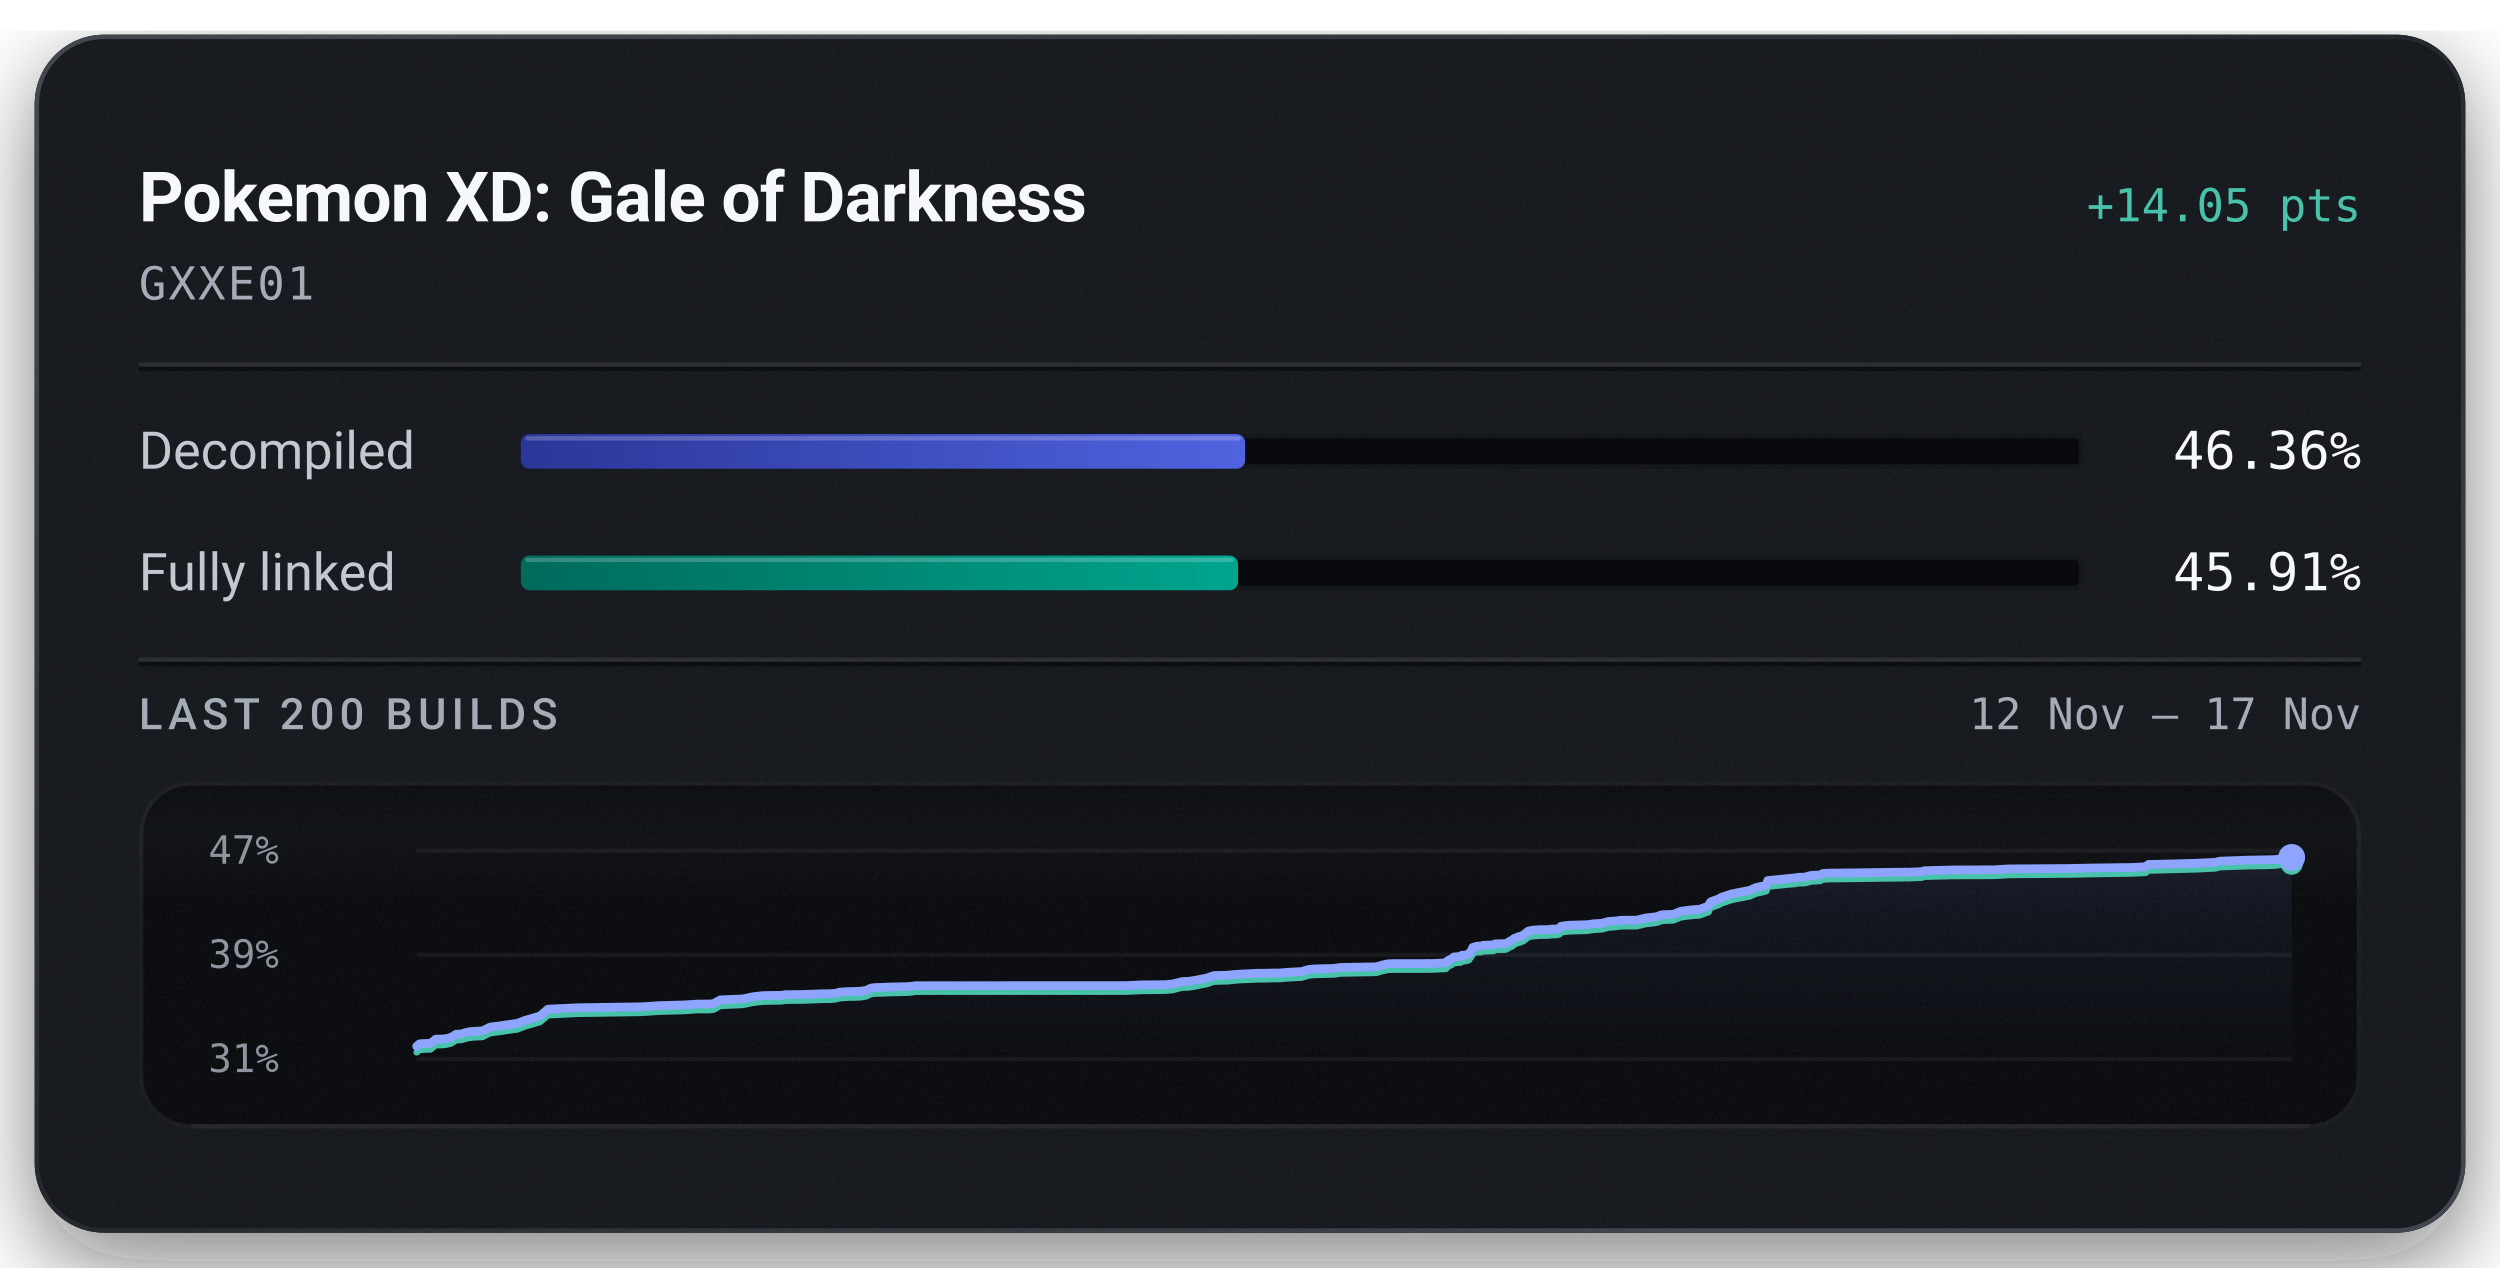
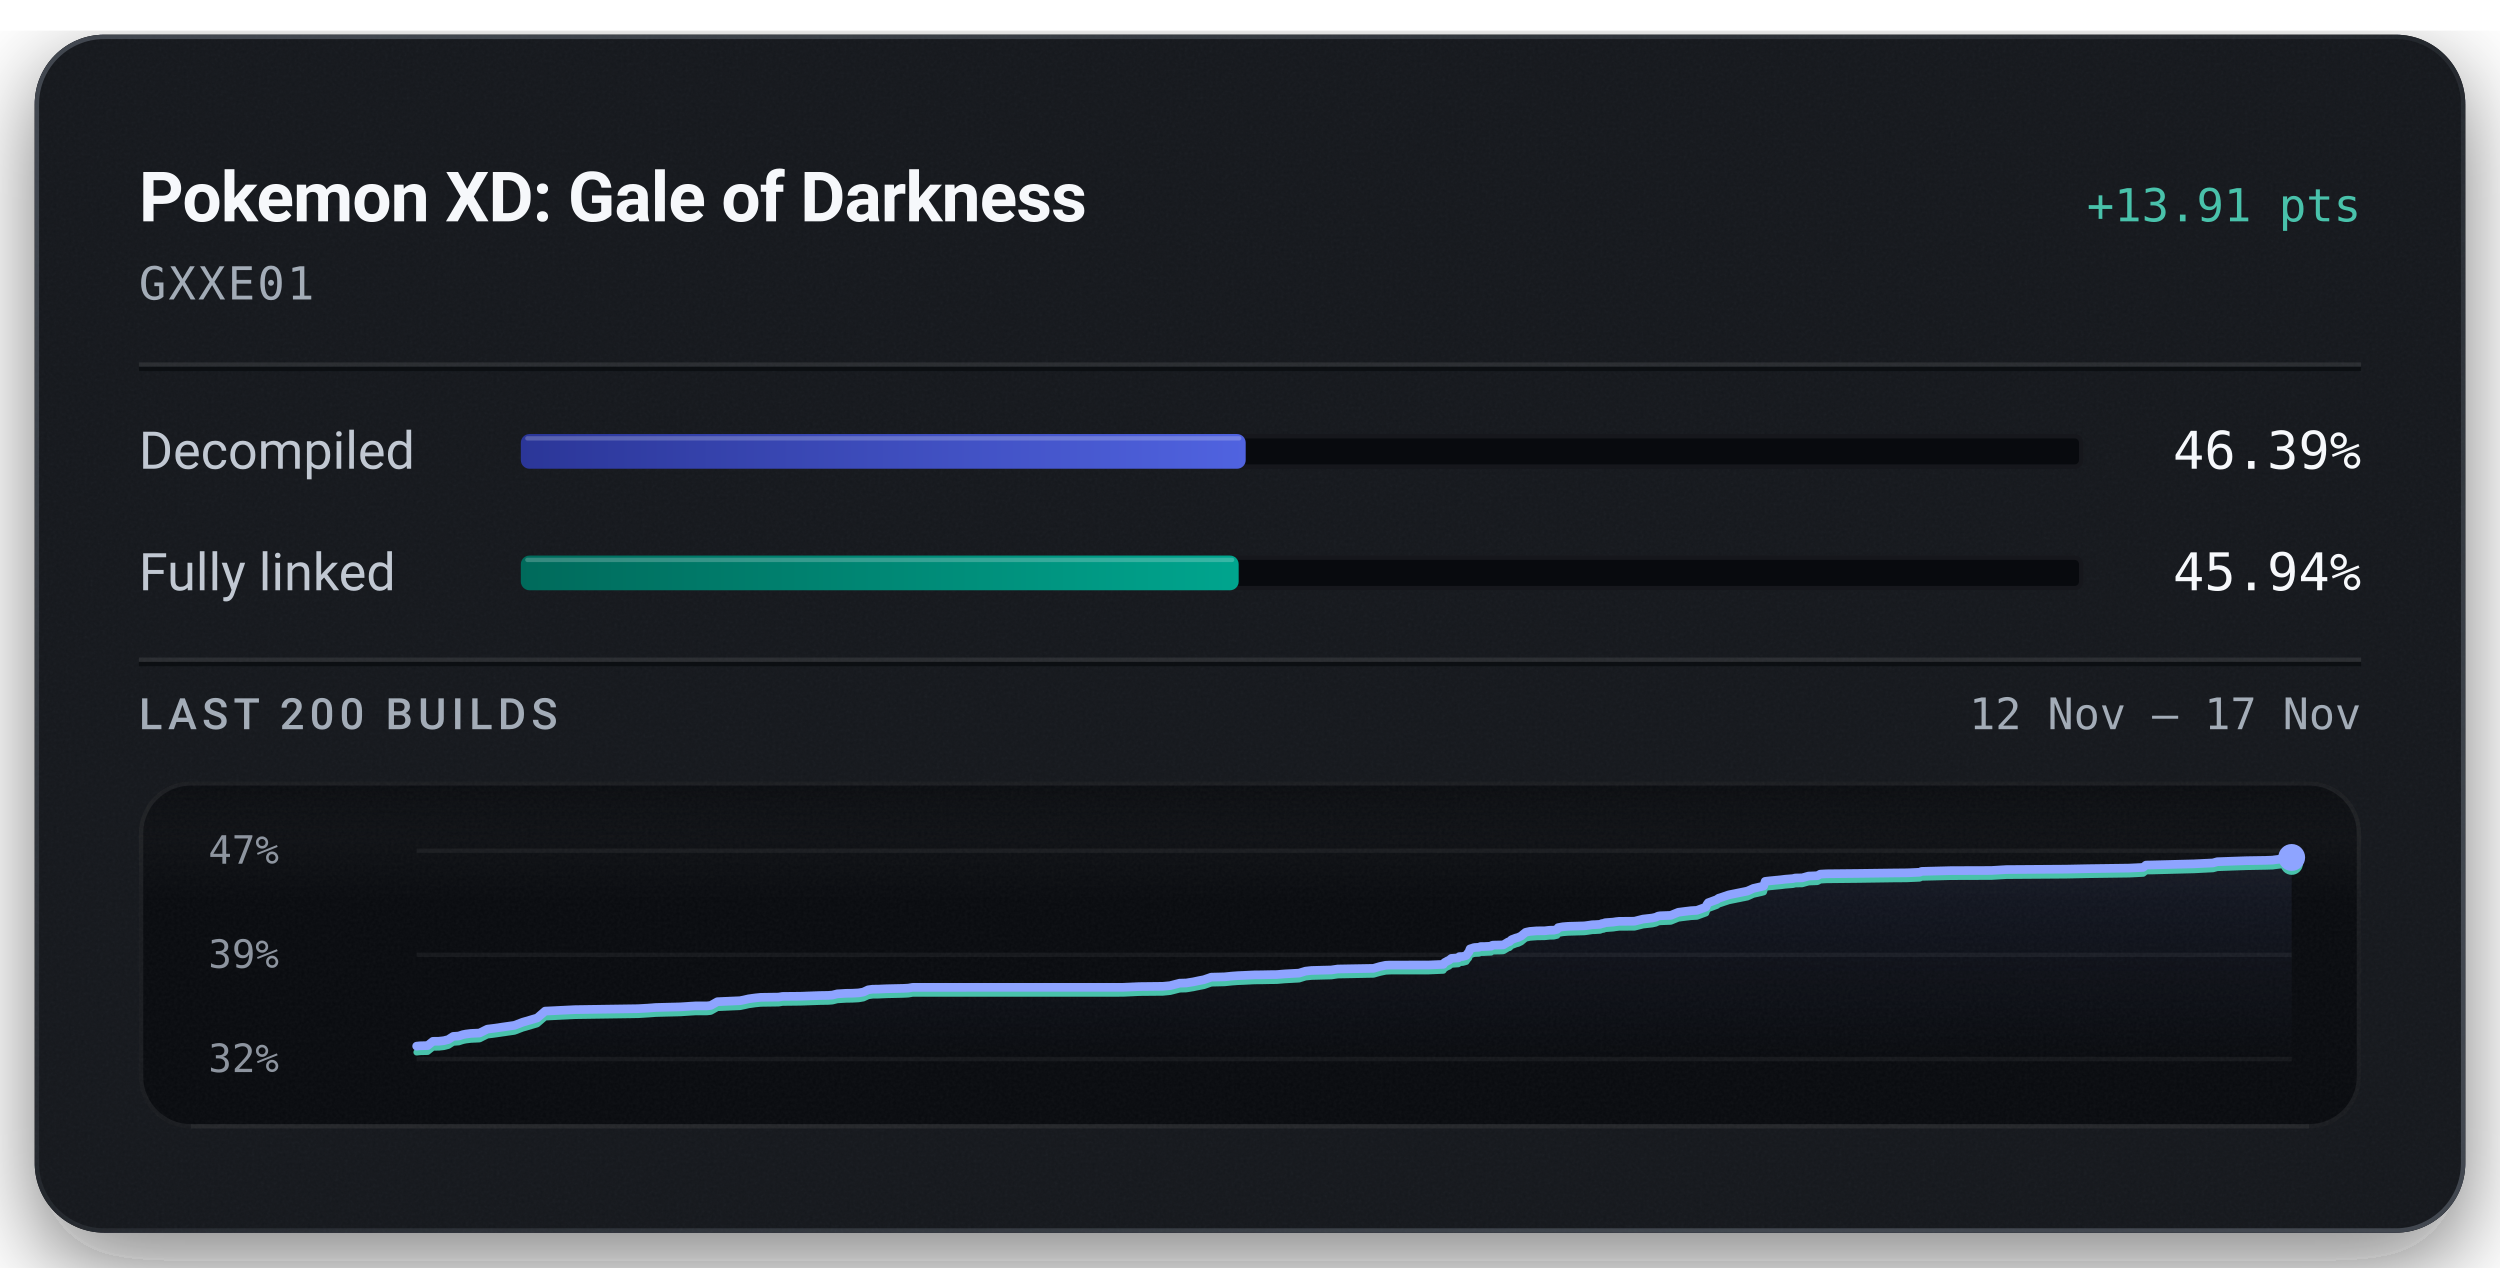
<svg xmlns="http://www.w3.org/2000/svg" width="576" height="292" viewBox="0 0 576 292" role="img" aria-labelledby="title description">
  <defs>
    <linearGradient id="badge-rim" x1="1" y1="1" x2="0" y2="0">
      <stop offset="0.15" stop-color="#6b747f" stop-opacity="0.5" />
      <stop offset="0.51" stop-color="#6b747f" stop-opacity="0.15" />
      <stop offset="0.93" stop-color="#6b747f" stop-opacity="0.5" />
    </linearGradient>
    <linearGradient id="badge-progress" x1="0" y1="0" x2="1" y2="0">
      <stop offset="0" stop-color="#2b3698" />
      <stop offset="1" stop-color="#5063e0" />
    </linearGradient>
    <linearGradient id="badge-linked" x1="0" y1="0" x2="1" y2="0">
      <stop offset="0" stop-color="#006a5b" />
      <stop offset="1" stop-color="#00a58e" />
    </linearGradient>
    <filter id="badge-grain" x="0" y="0" width="100%" height="100%">
      <feTurbulence type="fractalNoise" baseFrequency="1.4" numOctaves="2" stitchTiles="stitch" />
      <feColorMatrix type="saturate" values="0" />
    </filter>
    <filter id="badge-shadow" x="-15%" y="-15%" width="130%" height="150%">
      <feDropShadow dx="0" dy="7" stdDeviation="11" flood-color="#080a0e" flood-opacity="0.55" />
    </filter>
    <clipPath id="badge-card-clip">
      <rect x="8" y="8" width="560" height="276" rx="16" />
    </clipPath>
    <linearGradient id="badge-area" x1="0" y1="0" x2="0" y2="1">
      <stop offset="0" stop-color="#8ea4ff" stop-opacity="0.085" />
      <stop offset="1" stop-color="#8ea4ff" stop-opacity="0" />
    </linearGradient>
    <linearGradient id="badge-well-frost" x1="0" y1="0" x2="0" y2="1">
      <stop offset="0" stop-color="#f6f8fb" stop-opacity="0.045" />
      <stop offset="1" stop-color="#f6f8fb" stop-opacity="0" />
    </linearGradient>
    <linearGradient id="badge-well-shade" x1="0" y1="0" x2="0" y2="1">
      <stop offset="0" stop-color="#080a0e" stop-opacity="0.9" />
      <stop offset="1" stop-color="#080a0e" stop-opacity="0" />
    </linearGradient>
    <clipPath id="badge-well-clip">
      <rect x="32" y="180" width="512" height="80" rx="12" />
    </clipPath>
  </defs>
  <rect x="8" y="8" width="560" height="276" rx="16" fill="#14171c" filter="url(#badge-shadow)" />
  <g clip-path="url(#badge-card-clip)">
    <rect x="8" y="8" width="560" height="276" rx="16" fill="#14171c" />
    <rect x="8" y="8" width="560" height="276" filter="url(#badge-grain)" opacity="0.05" />
  </g>
  <rect x="8.5" y="8.5" width="559" height="275" rx="15.5" fill="none" stroke="url(#badge-rim)" stroke-width="1" />
  <text x="32" y="51" fill="#f6f8fb" font-family="system-ui, -apple-system, 'Segoe UI', Roboto, sans-serif" font-size="16" font-weight="600" text-anchor="start" letter-spacing="-0.2">Pokemon XD: Gale of Darkness</text>
-   <text x="544" y="51" fill="#49c2ab" font-family="ui-monospace, 'SF Mono', 'Cascadia Mono', Menlo, Consolas, monospace" font-size="10.5" font-weight="500" text-anchor="end">+14.05 pts</text>
+   <text x="544" y="51" fill="#49c2ab" font-family="ui-monospace, 'SF Mono', 'Cascadia Mono', Menlo, Consolas, monospace" font-size="10.5" font-weight="500" text-anchor="end">+13.91 pts</text>
  <text x="32" y="69" fill="#a3acb7" font-family="ui-monospace, 'SF Mono', 'Cascadia Mono', Menlo, Consolas, monospace" font-size="10.5" font-weight="400" text-anchor="start" letter-spacing="0.5">GXXE01</text>
  <line x1="32" y1="84" x2="544" y2="84" stroke="#f6f8fb" stroke-opacity="0.09" stroke-width="1" />
  <line x1="32" y1="85" x2="544" y2="85" stroke="#080a0e" stroke-opacity="0.7" stroke-width="1" />
  <text x="32" y="108" fill="#c1c8d2" font-family="system-ui, -apple-system, 'Segoe UI', Roboto, sans-serif" font-size="12" font-weight="400" text-anchor="start">Decompiled</text>
  <rect x="120" y="100" width="360" height="8" rx="2" fill="#080a0e" />
  <rect x="120.5" y="100.5" width="359" height="7" rx="1.5" fill="none" stroke="#f6f8fb" stroke-opacity="0.06" stroke-width="1" />
-   <rect x="120" y="100" width="166.88" height="8" rx="2" fill="url(#badge-progress)" />
-   <rect x="121" y="100.5" width="164.88" height="1" rx="0.5" fill="#f6f8fb" fill-opacity="0.22" />
-   <text x="544" y="108" fill="#f6f8fb" font-family="ui-monospace, 'SF Mono', 'Cascadia Mono', Menlo, Consolas, monospace" font-size="12" font-weight="500" text-anchor="end">46.36%</text>
+   <rect x="120" y="100" width="167.01" height="8" rx="2" fill="url(#badge-progress)" />
+   <rect x="121" y="100.5" width="165.01" height="1" rx="0.5" fill="#f6f8fb" fill-opacity="0.22" />
+   <text x="544" y="108" fill="#f6f8fb" font-family="ui-monospace, 'SF Mono', 'Cascadia Mono', Menlo, Consolas, monospace" font-size="12" font-weight="500" text-anchor="end">46.39%</text>
  <text x="32" y="136" fill="#c1c8d2" font-family="system-ui, -apple-system, 'Segoe UI', Roboto, sans-serif" font-size="12" font-weight="400" text-anchor="start">Fully linked</text>
  <rect x="120" y="128" width="360" height="8" rx="2" fill="#080a0e" />
  <rect x="120.5" y="128.5" width="359" height="7" rx="1.5" fill="none" stroke="#f6f8fb" stroke-opacity="0.06" stroke-width="1" />
-   <rect x="120" y="128" width="165.26" height="8" rx="2" fill="url(#badge-linked)" />
-   <rect x="121" y="128.5" width="163.26" height="1" rx="0.5" fill="#f6f8fb" fill-opacity="0.22" />
-   <text x="544" y="136" fill="#f6f8fb" font-family="ui-monospace, 'SF Mono', 'Cascadia Mono', Menlo, Consolas, monospace" font-size="12" font-weight="500" text-anchor="end">45.91%</text>
+   <rect x="120" y="128" width="165.39" height="8" rx="2" fill="url(#badge-linked)" />
+   <rect x="121" y="128.5" width="163.39" height="1" rx="0.5" fill="#f6f8fb" fill-opacity="0.22" />
+   <text x="544" y="136" fill="#f6f8fb" font-family="ui-monospace, 'SF Mono', 'Cascadia Mono', Menlo, Consolas, monospace" font-size="12" font-weight="500" text-anchor="end">45.94%</text>
  <line x1="32" y1="152" x2="544" y2="152" stroke="#f6f8fb" stroke-opacity="0.09" stroke-width="1" />
  <line x1="32" y1="153" x2="544" y2="153" stroke="#080a0e" stroke-opacity="0.7" stroke-width="1" />
  <text x="32" y="168" fill="#a3acb7" font-family="system-ui, -apple-system, 'Segoe UI', Roboto, sans-serif" font-size="10" font-weight="500" text-anchor="start" letter-spacing="1.2">LAST 200 BUILDS</text>
  <text x="544" y="168" fill="#a3acb7" font-family="ui-monospace, 'SF Mono', 'Cascadia Mono', Menlo, Consolas, monospace" font-size="10" font-weight="400" text-anchor="end">12 Nov – 17 Nov</text>
  <g clip-path="url(#badge-well-clip)">
    <rect x="32" y="180" width="512" height="80" rx="12" fill="#080a0e" />
    <rect x="32" y="180" width="512" height="28" fill="url(#badge-well-frost)" />
    <rect x="32" y="180" width="512" height="14" fill="url(#badge-well-shade)" />
    <rect x="32" y="180" width="512" height="80" filter="url(#badge-grain)" opacity="0.05" />
  </g>
  <rect x="32.5" y="180.5" width="511" height="79" rx="11.5" fill="none" stroke="#f6f8fb" stroke-opacity="0.07" stroke-width="1" />
  <line x1="44" y1="259.5" x2="532" y2="259.5" stroke="#f6f8fb" stroke-opacity="0.05" stroke-width="1" />
  <text x="48" y="199" fill="#a3acb7" font-family="ui-monospace, 'SF Mono', 'Cascadia Mono', Menlo, Consolas, monospace" font-size="9" font-weight="400" text-anchor="start" fill-opacity="0.85">47%</text>
  <text x="48" y="223" fill="#a3acb7" font-family="ui-monospace, 'SF Mono', 'Cascadia Mono', Menlo, Consolas, monospace" font-size="9" font-weight="400" text-anchor="start" fill-opacity="0.85">39%</text>
-   <text x="48" y="247" fill="#a3acb7" font-family="ui-monospace, 'SF Mono', 'Cascadia Mono', Menlo, Consolas, monospace" font-size="9" font-weight="400" text-anchor="start" fill-opacity="0.85">31%</text>
+   <text x="48" y="247" fill="#a3acb7" font-family="ui-monospace, 'SF Mono', 'Cascadia Mono', Menlo, Consolas, monospace" font-size="9" font-weight="400" text-anchor="start" fill-opacity="0.85">32%</text>
  <line x1="96" y1="196.00" x2="528" y2="196.00" stroke="#f6f8fb" stroke-opacity="0.055" stroke-width="1" />
  <line x1="96" y1="220.00" x2="528" y2="220.00" stroke="#f6f8fb" stroke-opacity="0.055" stroke-width="1" />
  <line x1="96" y1="244.00" x2="528" y2="244.00" stroke="#f6f8fb" stroke-opacity="0.055" stroke-width="1" />
-   <path d="M96.00,241.06 L96.66,240.51 L97.42,240.43 L99.19,240.38 L100.41,239.42 L101.78,239.39 L102.94,239.27 L103.96,239.00 L105.07,238.29 L106.35,238.20 L107.31,237.89 L108.04,237.74 L109.16,237.61 L111.14,237.52 L112.95,236.63 L114.34,236.46 L119.18,235.77 L121.08,235.06 L124.43,234.08 L126.25,232.51 L133.14,232.18 L147.65,231.96 L149.95,231.83 L151.72,231.70 L157.45,231.54 L160.01,231.38 L160.86,231.32 L163.47,231.32 L164.40,231.23 L165.94,230.37 L171.15,230.14 L172.09,229.95 L173.13,229.71 L174.72,229.49 L175.92,229.38 L177.77,229.34 L180.01,229.32 L180.93,229.16 L181.80,229.16 L185.05,229.12 L189.49,228.96 L191.42,228.93 L192.39,228.86 L193.55,228.57 L195.54,228.45 L196.98,228.43 L198.45,228.35 L199.56,228.17 L200.67,227.65 L201.69,227.51 L202.89,227.50 L204.83,227.41 L208.80,227.32 L209.91,227.26 L210.88,227.10 L259.36,227.08 L263.11,226.91 L268.53,226.86 L270.21,226.69 L272.41,226.14 L273.91,226.09 L275.55,225.83 L276.97,225.54 L278.01,225.34 L279.69,224.77 L281.34,224.72 L282.80,224.69 L284.23,224.53 L285.77,224.42 L287.25,224.36 L289.73,224.24 L291.29,224.23 L293.05,224.19 L294.79,224.17 L296.70,224.01 L298.21,223.93 L299.90,223.84 L301.41,223.38 L302.76,223.24 L304.25,223.20 L305.72,223.16 L307.33,223.12 L308.84,222.90 L317.06,222.75 L318.55,222.33 L319.86,222.05 L320.98,222.00 L329.67,221.99 L333.14,221.84 L333.45,221.41 L333.80,221.23 L334.14,221.03 L334.43,220.94 L335.00,220.47 L336.60,220.36 L336.84,220.07 L337.59,220.05 L338.43,219.82 L338.76,219.32 L339.02,219.06 L339.30,218.30 L339.81,218.15 L340.13,218.04 L340.43,217.99 L341.36,217.95 L341.72,217.78 L342.49,217.78 L342.83,217.75 L344.15,217.70 L344.31,217.53 L344.58,217.45 L346.42,217.42 L346.98,217.38 L348.13,216.70 L348.39,216.66 L348.86,216.20 L349.57,215.95 L349.82,215.83 L350.41,215.69 L351.09,215.36 L351.59,214.94 L352.13,214.52 L353.07,214.31 L354.68,214.19 L356.53,214.17 L357.61,214.05 L358.57,214.04 L359.34,213.86 L359.60,213.44 L360.64,213.26 L361.83,213.16 L365.59,213.05 L366.31,212.96 L367.45,212.80 L368.07,212.78 L369.24,212.71 L369.72,212.50 L370.04,212.49 L370.42,212.32 L372.31,212.19 L372.93,212.09 L373.62,212.02 L377.19,211.99 L379.12,211.50 L381.28,211.26 L382.08,211.08 L382.61,210.83 L382.98,210.76 L383.18,210.74 L385.53,210.66 L387.27,209.95 L388.33,209.81 L390.23,209.58 L391.55,209.51 L393.65,208.75 L393.88,208.15 L394.16,207.77 L396.16,207.03 L396.54,206.75 L397.03,206.59 L398.93,205.96 L403.17,205.12 L404.55,204.50 L406.44,204.07 L406.95,203.94 L407.27,202.89 L408.30,202.78 L410.78,202.54 L411.91,202.40 L413.67,202.26 L414.22,202.12 L415.80,202.09 L417.25,201.69 L417.66,201.66 L419.32,201.59 L419.97,201.24 L421.40,201.16 L428.85,201.08 L436.89,200.96 L439.86,200.94 L440.45,200.92 L442.85,200.82 L443.29,200.61 L450.07,200.43 L459.39,200.40 L462.82,200.19 L476.63,200.10 L481.79,199.99 L491.13,199.86 L494.35,199.70 L495.01,199.16 L496.54,199.14 L506.04,198.89 L510.44,198.68 L511.42,198.41 L518.21,198.16 L522.55,198.09 L524.20,198.04 L524.48,197.99 L528.00,197.55 L528.00,244.00 L96.00,244.00 Z" fill="url(#badge-area)" />
-   <path d="M96.00,242.45 L96.66,241.91 L97.42,241.83 L99.19,241.78 L100.41,240.81 L101.78,240.79 L102.94,240.66 L103.96,240.40 L105.07,239.69 L106.35,239.60 L107.31,239.29 L108.04,239.14 L109.16,239.00 L111.14,238.92 L112.95,238.03 L114.34,237.86 L119.18,237.17 L121.08,236.45 L124.43,235.48 L126.25,233.91 L133.14,233.58 L147.65,233.36 L149.95,233.22 L151.72,233.09 L157.45,232.94 L160.01,232.77 L160.86,232.72 L163.47,232.72 L164.40,232.62 L165.94,231.76 L171.15,231.53 L172.09,231.34 L173.13,231.10 L174.72,230.89 L175.92,230.77 L177.77,230.74 L180.01,230.71 L180.93,230.56 L181.80,230.55 L185.05,230.52 L189.49,230.36 L191.42,230.32 L192.39,230.26 L193.55,229.97 L195.54,229.85 L196.98,229.83 L198.45,229.75 L199.56,229.56 L200.67,229.04 L201.69,228.91 L202.89,228.90 L204.83,228.81 L208.80,228.72 L209.91,228.66 L210.88,228.49 L259.36,228.48 L263.11,228.31 L268.53,228.25 L270.21,228.09 L272.41,227.53 L273.91,227.49 L275.55,227.23 L276.97,226.93 L278.01,226.74 L279.69,226.16 L281.34,226.12 L282.80,226.09 L284.23,225.93 L285.77,225.81 L287.25,225.75 L289.73,225.64 L291.29,225.63 L293.05,225.59 L294.79,225.57 L296.70,225.41 L298.21,225.33 L299.90,225.24 L301.41,224.78 L302.76,224.63 L304.25,224.60 L305.72,224.55 L307.33,224.52 L308.84,224.30 L317.06,224.15 L318.55,223.72 L319.86,223.45 L320.98,223.40 L329.67,223.39 L333.14,223.24 L333.45,222.80 L333.80,222.62 L334.14,222.42 L334.43,222.34 L335.00,221.87 L336.60,221.76 L336.84,221.46 L337.59,221.44 L338.43,221.22 L338.76,220.72 L339.02,220.45 L339.30,219.70 L339.81,219.55 L340.13,219.43 L340.43,219.39 L341.36,219.35 L341.72,219.18 L342.49,219.17 L342.83,219.15 L344.15,219.10 L344.31,218.93 L344.58,218.85 L346.42,218.81 L346.98,218.78 L348.13,218.10 L348.39,218.06 L348.86,217.60 L349.57,217.34 L349.82,217.23 L350.41,217.08 L351.09,216.76 L351.59,216.34 L352.13,215.91 L353.07,215.71 L354.68,215.59 L356.53,215.56 L357.61,215.45 L358.57,215.43 L359.34,215.26 L359.60,214.84 L360.64,214.66 L361.83,214.56 L365.59,214.45 L366.31,214.36 L367.45,214.19 L368.07,214.17 L369.24,214.10 L369.72,213.90 L370.04,213.89 L370.42,213.72 L372.31,213.58 L372.93,213.49 L373.62,213.41 L377.19,213.39 L379.12,212.90 L381.28,212.66 L382.08,212.48 L382.61,212.23 L382.98,212.16 L383.18,212.14 L385.53,212.05 L387.27,211.35 L388.33,211.20 L390.23,210.98 L391.55,210.91 L393.65,210.15 L393.88,209.55 L394.16,209.17 L396.16,208.43 L396.54,208.14 L397.03,207.99 L398.93,207.36 L403.17,206.51 L404.55,205.89 L406.44,205.47 L406.95,205.34 L407.27,204.29 L408.30,204.17 L410.78,203.93 L411.91,203.80 L413.67,203.65 L414.22,203.51 L415.80,203.48 L417.25,203.08 L417.66,203.06 L419.32,202.99 L419.97,202.64 L421.40,202.55 L428.85,202.47 L436.89,202.36 L439.86,202.34 L440.45,202.31 L442.85,202.21 L443.29,202.00 L450.07,201.83 L459.39,201.80 L462.82,201.59 L476.63,201.49 L481.79,201.39 L491.13,201.25 L494.35,201.10 L495.01,200.56 L496.54,200.53 L506.04,200.29 L510.44,200.07 L511.42,199.80 L518.21,199.56 L522.55,199.49 L524.20,199.44 L524.48,199.39 L528.00,198.94" fill="none" stroke="#49c2ab" stroke-width="1.5" stroke-linejoin="round" stroke-linecap="round" />
-   <path d="M96.00,241.06 L96.66,240.51 L97.42,240.43 L99.19,240.38 L100.41,239.42 L101.78,239.39 L102.94,239.27 L103.96,239.00 L105.07,238.29 L106.35,238.20 L107.31,237.89 L108.04,237.74 L109.16,237.61 L111.14,237.52 L112.95,236.63 L114.34,236.46 L119.18,235.77 L121.08,235.06 L124.43,234.08 L126.25,232.51 L133.14,232.18 L147.65,231.96 L149.95,231.83 L151.72,231.70 L157.45,231.54 L160.01,231.38 L160.86,231.32 L163.47,231.32 L164.40,231.23 L165.94,230.37 L171.15,230.14 L172.09,229.95 L173.13,229.71 L174.72,229.49 L175.92,229.38 L177.77,229.34 L180.01,229.32 L180.93,229.16 L181.80,229.16 L185.05,229.12 L189.49,228.96 L191.42,228.93 L192.39,228.86 L193.55,228.57 L195.54,228.45 L196.98,228.43 L198.45,228.35 L199.56,228.17 L200.67,227.65 L201.69,227.51 L202.89,227.50 L204.83,227.41 L208.80,227.32 L209.91,227.26 L210.88,227.10 L259.36,227.08 L263.11,226.91 L268.53,226.86 L270.21,226.69 L272.41,226.14 L273.91,226.09 L275.55,225.83 L276.97,225.54 L278.01,225.34 L279.69,224.77 L281.34,224.72 L282.80,224.69 L284.23,224.53 L285.77,224.42 L287.25,224.36 L289.73,224.24 L291.29,224.23 L293.05,224.19 L294.79,224.17 L296.70,224.01 L298.21,223.93 L299.90,223.84 L301.41,223.38 L302.76,223.24 L304.25,223.20 L305.72,223.16 L307.33,223.12 L308.84,222.90 L317.06,222.75 L318.55,222.33 L319.86,222.05 L320.98,222.00 L329.67,221.99 L333.14,221.84 L333.45,221.41 L333.80,221.23 L334.14,221.03 L334.43,220.94 L335.00,220.47 L336.60,220.36 L336.84,220.07 L337.59,220.05 L338.43,219.82 L338.76,219.32 L339.02,219.06 L339.30,218.30 L339.81,218.15 L340.13,218.04 L340.43,217.99 L341.36,217.95 L341.72,217.78 L342.49,217.78 L342.83,217.75 L344.15,217.70 L344.31,217.53 L344.58,217.45 L346.42,217.42 L346.98,217.38 L348.13,216.70 L348.39,216.66 L348.86,216.20 L349.57,215.95 L349.82,215.83 L350.41,215.69 L351.09,215.36 L351.59,214.94 L352.13,214.52 L353.07,214.31 L354.68,214.19 L356.53,214.17 L357.61,214.05 L358.57,214.04 L359.34,213.86 L359.60,213.44 L360.64,213.26 L361.83,213.16 L365.59,213.05 L366.31,212.96 L367.45,212.80 L368.07,212.78 L369.24,212.71 L369.72,212.50 L370.04,212.49 L370.42,212.32 L372.31,212.19 L372.93,212.09 L373.62,212.02 L377.19,211.99 L379.12,211.50 L381.28,211.26 L382.08,211.08 L382.61,210.83 L382.98,210.76 L383.18,210.74 L385.53,210.66 L387.27,209.95 L388.33,209.81 L390.23,209.58 L391.55,209.51 L393.65,208.75 L393.88,208.15 L394.16,207.77 L396.16,207.03 L396.54,206.75 L397.03,206.59 L398.93,205.96 L403.17,205.12 L404.55,204.50 L406.44,204.07 L406.95,203.94 L407.27,202.89 L408.30,202.78 L410.78,202.54 L411.91,202.40 L413.67,202.26 L414.22,202.12 L415.80,202.09 L417.25,201.69 L417.66,201.66 L419.32,201.59 L419.97,201.24 L421.40,201.16 L428.85,201.08 L436.89,200.96 L439.86,200.94 L440.45,200.92 L442.85,200.82 L443.29,200.61 L450.07,200.43 L459.39,200.40 L462.82,200.19 L476.63,200.10 L481.79,199.99 L491.13,199.86 L494.35,199.70 L495.01,199.16 L496.54,199.14 L506.04,198.89 L510.44,198.68 L511.42,198.41 L518.21,198.16 L522.55,198.09 L524.20,198.04 L524.48,197.99 L528.00,197.55" fill="none" stroke="#8ea4ff" stroke-width="2" stroke-linejoin="round" stroke-linecap="round" />
-   <circle cx="528.00" cy="198.94" r="2.6" fill="#49c2ab" />
-   <circle cx="528.00" cy="197.55" r="3.1" fill="#8ea4ff" />
+   <path d="M96.00,241.03 L96.76,240.95 L98.53,240.90 L99.75,239.92 L101.12,239.90 L102.28,239.77 L103.30,239.51 L104.41,238.79 L105.69,238.70 L106.65,238.38 L107.38,238.24 L108.50,238.10 L110.48,238.01 L112.29,237.11 L113.69,236.94 L118.53,236.24 L120.43,235.52 L123.78,234.54 L125.60,232.96 L132.48,232.62 L147.01,232.40 L149.31,232.27 L151.07,232.13 L156.81,231.98 L159.37,231.81 L160.22,231.76 L162.83,231.76 L163.76,231.66 L165.30,230.79 L170.51,230.56 L171.45,230.37 L172.49,230.13 L174.08,229.91 L175.28,229.79 L177.13,229.76 L179.37,229.73 L180.29,229.58 L181.16,229.57 L184.41,229.54 L188.85,229.37 L190.79,229.34 L191.75,229.27 L192.92,228.98 L194.90,228.86 L196.35,228.84 L197.82,228.76 L198.93,228.57 L200.03,228.05 L201.06,227.91 L202.25,227.90 L204.20,227.81 L208.16,227.72 L209.28,227.66 L210.25,227.49 L258.74,227.48 L262.49,227.31 L267.91,227.25 L269.60,227.09 L271.80,226.52 L273.30,226.48 L274.93,226.22 L276.35,225.92 L277.40,225.72 L279.07,225.14 L280.72,225.10 L282.19,225.06 L283.61,224.91 L285.16,224.79 L286.63,224.73 L289.11,224.61 L290.68,224.60 L292.43,224.56 L294.17,224.54 L296.09,224.38 L297.60,224.30 L299.29,224.21 L300.80,223.75 L302.15,223.60 L303.65,223.56 L305.11,223.52 L306.72,223.48 L308.23,223.26 L316.45,223.11 L317.94,222.68 L319.26,222.40 L320.38,222.35 L329.07,222.34 L332.54,222.19 L332.85,221.75 L333.20,221.57 L333.54,221.37 L333.82,221.28 L334.40,220.81 L336.00,220.70 L336.24,220.40 L336.99,220.38 L337.83,220.15 L338.16,219.65 L338.42,219.38 L338.70,218.62 L339.20,218.47 L339.53,218.35 L339.83,218.30 L340.75,218.26 L341.12,218.09 L341.89,218.09 L342.23,218.07 L343.55,218.01 L343.71,217.84 L343.98,217.76 L345.82,217.72 L346.38,217.69 L347.53,217.00 L347.79,216.96 L348.26,216.50 L348.97,216.24 L349.22,216.13 L349.81,215.98 L350.49,215.65 L350.99,215.23 L351.53,214.80 L352.47,214.60 L354.08,214.47 L355.94,214.45 L357.02,214.33 L357.97,214.32 L358.75,214.14 L359.00,213.72 L360.05,213.53 L361.24,213.43 L365.00,213.32 L365.71,213.23 L366.86,213.06 L367.47,213.04 L368.65,212.97 L369.13,212.77 L369.44,212.76 L369.82,212.59 L371.72,212.45 L372.34,212.35 L373.02,212.28 L376.60,212.25 L378.53,211.76 L380.69,211.51 L381.49,211.33 L382.02,211.08 L382.39,211.01 L382.59,210.99 L384.94,210.90 L386.68,210.19 L387.74,210.05 L389.64,209.82 L390.96,209.75 L393.06,208.98 L393.29,208.38 L393.57,207.99 L395.58,207.25 L395.95,206.96 L396.44,206.81 L398.34,206.17 L402.59,205.31 L403.97,204.69 L405.86,204.26 L406.36,204.13 L406.69,203.07 L407.72,202.95 L410.20,202.71 L411.33,202.57 L413.09,202.43 L413.63,202.29 L415.22,202.26 L416.67,201.85 L417.08,201.83 L418.74,201.76 L419.39,201.40 L420.82,201.32 L428.27,201.24 L436.32,201.13 L439.28,201.10 L439.87,201.08 L442.28,200.97 L442.72,200.77 L449.50,200.59 L458.82,200.56 L462.25,200.35 L476.06,200.25 L481.22,200.14 L490.57,200.01 L493.79,199.85 L494.45,199.31 L495.98,199.28 L505.48,199.03 L509.88,198.82 L510.86,198.54 L517.65,198.30 L522.00,198.23 L523.64,198.17 L523.93,198.12 L527.44,197.68 L528.00,197.56 L528.00,244.00 L96.00,244.00 Z" fill="url(#badge-area)" />
+   <path d="M96.00,242.44 L96.76,242.35 L98.53,242.31 L99.75,241.33 L101.12,241.31 L102.28,241.18 L103.30,240.92 L104.41,240.20 L105.69,240.10 L106.65,239.79 L107.38,239.64 L108.50,239.51 L110.48,239.42 L112.29,238.52 L113.69,238.35 L118.53,237.65 L120.43,236.93 L123.78,235.95 L125.60,234.37 L132.48,234.03 L147.01,233.81 L149.31,233.67 L151.07,233.54 L156.81,233.39 L159.37,233.22 L160.22,233.17 L162.83,233.17 L163.76,233.07 L165.30,232.20 L170.51,231.97 L171.45,231.78 L172.49,231.54 L174.08,231.32 L175.28,231.20 L177.13,231.17 L179.37,231.14 L180.29,230.99 L181.16,230.98 L184.41,230.94 L188.85,230.78 L190.79,230.75 L191.75,230.68 L192.92,230.39 L194.90,230.27 L196.35,230.25 L197.82,230.17 L198.93,229.98 L200.03,229.46 L201.06,229.32 L202.25,229.31 L204.20,229.22 L208.16,229.13 L209.28,229.07 L210.25,228.90 L258.74,228.89 L262.49,228.71 L267.91,228.66 L269.60,228.49 L271.80,227.93 L273.30,227.89 L274.93,227.62 L276.35,227.33 L277.40,227.13 L279.07,226.55 L280.72,226.51 L282.19,226.47 L283.61,226.32 L285.16,226.20 L286.63,226.14 L289.11,226.02 L290.68,226.01 L292.43,225.97 L294.17,225.95 L296.09,225.79 L297.60,225.71 L299.29,225.62 L300.80,225.15 L302.15,225.01 L303.65,224.97 L305.11,224.93 L306.72,224.89 L308.23,224.67 L316.45,224.51 L317.94,224.09 L319.26,223.81 L320.38,223.76 L329.07,223.75 L332.54,223.60 L332.85,223.16 L333.20,222.98 L333.54,222.78 L333.82,222.69 L334.40,222.22 L336.00,222.11 L336.24,221.81 L336.99,221.79 L337.83,221.56 L338.16,221.06 L338.42,220.79 L338.70,220.03 L339.20,219.88 L339.53,219.76 L339.83,219.71 L340.75,219.67 L341.12,219.50 L341.89,219.50 L342.23,219.47 L343.55,219.42 L343.71,219.25 L343.98,219.17 L345.82,219.13 L346.38,219.10 L347.53,218.41 L347.79,218.37 L348.26,217.91 L348.97,217.65 L349.22,217.54 L349.81,217.39 L350.49,217.06 L350.99,216.64 L351.53,216.21 L352.47,216.00 L354.08,215.88 L355.94,215.85 L357.02,215.74 L357.97,215.72 L358.75,215.54 L359.00,215.12 L360.05,214.94 L361.24,214.84 L365.00,214.73 L365.71,214.64 L366.86,214.47 L367.47,214.45 L368.65,214.38 L369.13,214.18 L369.44,214.17 L369.82,214.00 L371.72,213.86 L372.34,213.76 L373.02,213.68 L376.60,213.66 L378.53,213.17 L380.69,212.92 L381.49,212.74 L382.02,212.49 L382.39,212.42 L382.59,212.40 L384.94,212.31 L386.68,211.60 L387.74,211.46 L389.64,211.23 L390.96,211.16 L393.06,210.39 L393.29,209.78 L393.57,209.40 L395.58,208.66 L395.95,208.37 L396.44,208.21 L398.34,207.58 L402.59,206.72 L403.97,206.10 L405.86,205.67 L406.36,205.54 L406.69,204.48 L407.72,204.36 L410.20,204.12 L411.33,203.98 L413.09,203.84 L413.63,203.70 L415.22,203.67 L416.67,203.26 L417.08,203.23 L418.74,203.17 L419.39,202.81 L420.82,202.73 L428.27,202.65 L436.32,202.53 L439.28,202.51 L439.87,202.48 L442.28,202.38 L442.72,202.17 L449.50,202.00 L458.82,201.97 L462.25,201.76 L476.06,201.66 L481.22,201.55 L490.57,201.42 L493.79,201.26 L494.45,200.71 L495.98,200.69 L505.48,200.44 L509.88,200.22 L510.86,199.95 L517.65,199.71 L522.00,199.63 L523.64,199.58 L523.93,199.53 L527.44,199.09 L528.00,198.97" fill="none" stroke="#49c2ab" stroke-width="1.5" stroke-linejoin="round" stroke-linecap="round" />
+   <path d="M96.00,241.03 L96.76,240.95 L98.53,240.90 L99.75,239.92 L101.12,239.90 L102.28,239.77 L103.30,239.51 L104.41,238.79 L105.69,238.70 L106.65,238.38 L107.38,238.24 L108.50,238.10 L110.48,238.01 L112.29,237.11 L113.69,236.94 L118.53,236.24 L120.43,235.52 L123.78,234.54 L125.60,232.96 L132.48,232.62 L147.01,232.40 L149.31,232.27 L151.07,232.13 L156.81,231.98 L159.37,231.81 L160.22,231.76 L162.83,231.76 L163.76,231.66 L165.30,230.79 L170.51,230.56 L171.45,230.37 L172.49,230.13 L174.08,229.91 L175.28,229.79 L177.13,229.76 L179.37,229.73 L180.29,229.58 L181.16,229.57 L184.41,229.54 L188.85,229.37 L190.79,229.34 L191.75,229.27 L192.92,228.98 L194.90,228.86 L196.35,228.84 L197.82,228.76 L198.93,228.57 L200.03,228.05 L201.06,227.91 L202.25,227.90 L204.20,227.81 L208.16,227.72 L209.28,227.66 L210.25,227.49 L258.74,227.48 L262.49,227.31 L267.91,227.25 L269.60,227.09 L271.80,226.52 L273.30,226.48 L274.93,226.22 L276.35,225.92 L277.40,225.72 L279.07,225.14 L280.72,225.10 L282.19,225.06 L283.61,224.91 L285.16,224.79 L286.63,224.73 L289.11,224.61 L290.68,224.60 L292.43,224.56 L294.17,224.54 L296.09,224.38 L297.60,224.30 L299.29,224.21 L300.80,223.75 L302.15,223.60 L303.65,223.56 L305.11,223.52 L306.72,223.48 L308.23,223.26 L316.45,223.11 L317.94,222.68 L319.26,222.40 L320.38,222.35 L329.07,222.34 L332.54,222.19 L332.85,221.75 L333.20,221.57 L333.54,221.37 L333.82,221.28 L334.40,220.81 L336.00,220.70 L336.24,220.40 L336.99,220.38 L337.83,220.15 L338.16,219.65 L338.42,219.38 L338.70,218.62 L339.20,218.47 L339.53,218.35 L339.83,218.30 L340.75,218.26 L341.12,218.09 L341.89,218.09 L342.23,218.07 L343.55,218.01 L343.71,217.84 L343.98,217.76 L345.82,217.72 L346.38,217.69 L347.53,217.00 L347.79,216.96 L348.26,216.50 L348.97,216.24 L349.22,216.13 L349.81,215.98 L350.49,215.65 L350.99,215.23 L351.53,214.80 L352.47,214.60 L354.08,214.47 L355.94,214.45 L357.02,214.33 L357.97,214.32 L358.75,214.14 L359.00,213.72 L360.05,213.53 L361.24,213.43 L365.00,213.32 L365.71,213.23 L366.86,213.06 L367.47,213.04 L368.65,212.97 L369.13,212.77 L369.44,212.76 L369.82,212.59 L371.72,212.45 L372.34,212.35 L373.02,212.28 L376.60,212.25 L378.53,211.76 L380.69,211.51 L381.49,211.33 L382.02,211.08 L382.39,211.01 L382.59,210.99 L384.94,210.90 L386.68,210.19 L387.74,210.05 L389.64,209.82 L390.96,209.75 L393.06,208.98 L393.29,208.38 L393.57,207.99 L395.58,207.25 L395.95,206.96 L396.44,206.81 L398.34,206.17 L402.59,205.31 L403.97,204.69 L405.86,204.26 L406.36,204.13 L406.69,203.07 L407.72,202.95 L410.20,202.71 L411.33,202.57 L413.09,202.43 L413.63,202.29 L415.22,202.26 L416.67,201.85 L417.08,201.83 L418.74,201.76 L419.39,201.40 L420.82,201.32 L428.27,201.24 L436.32,201.13 L439.28,201.10 L439.87,201.08 L442.28,200.97 L442.72,200.77 L449.50,200.59 L458.82,200.56 L462.25,200.35 L476.06,200.25 L481.22,200.14 L490.57,200.01 L493.79,199.85 L494.45,199.31 L495.98,199.28 L505.48,199.03 L509.88,198.82 L510.86,198.54 L517.65,198.30 L522.00,198.23 L523.64,198.17 L523.93,198.12 L527.44,197.68 L528.00,197.56" fill="none" stroke="#8ea4ff" stroke-width="2" stroke-linejoin="round" stroke-linecap="round" />
+   <circle cx="528.00" cy="198.97" r="2.6" fill="#49c2ab" />
+   <circle cx="528.00" cy="197.56" r="3.1" fill="#8ea4ff" />
</svg>
